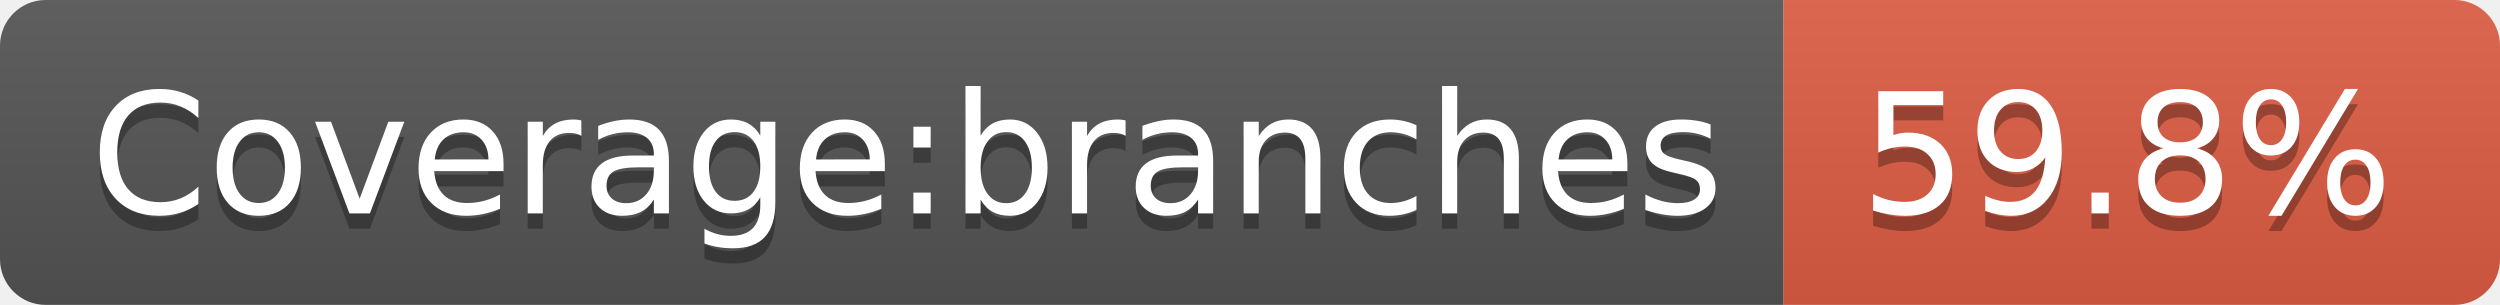
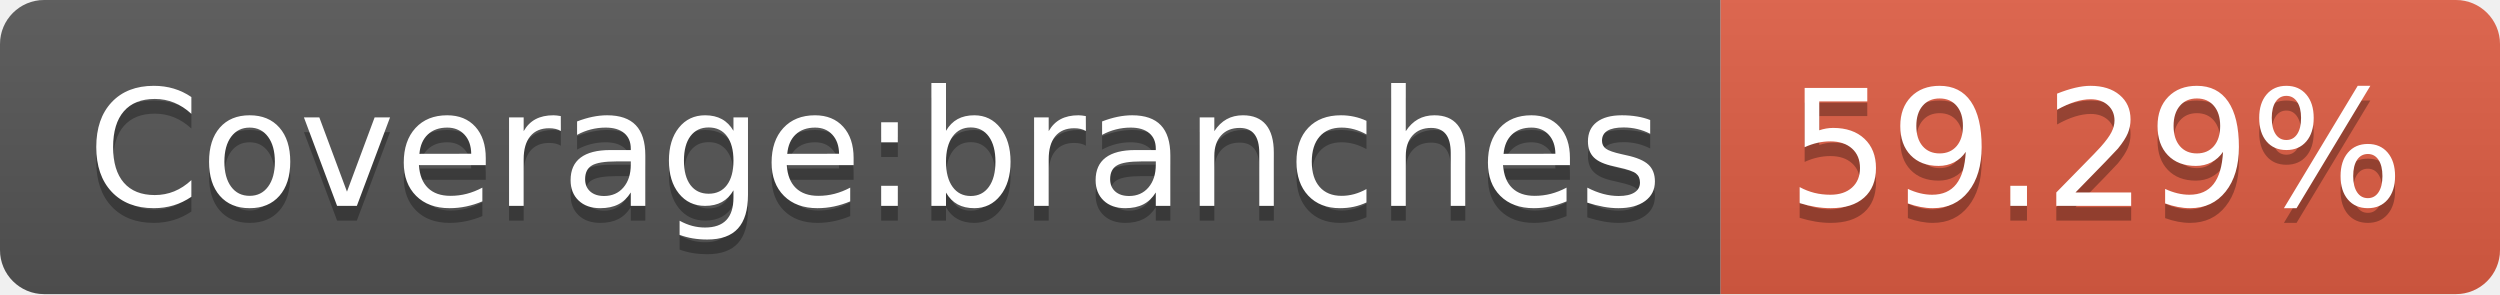
- <svg xmlns="http://www.w3.org/2000/svg" width="164" height="20" role="img" aria-label="Coverage:branches: 59.8%">
+ <svg xmlns="http://www.w3.org/2000/svg" width="170" height="20" role="img" aria-label="Coverage:branches: 59.29%">
  <linearGradient id="s" x2="0" y2="100%">
    <stop offset="0" stop-color="#bbb" stop-opacity=".1" />
    <stop offset="1" stop-opacity=".1" />
  </linearGradient>
  <clipPath id="r">
-     <rect width="164" height="20" rx="3" fill="#fff" />
+     <rect width="170" height="20" rx="3" fill="#fff" />
  </clipPath>
  <g clip-path="url(#r)">
    <rect width="117" height="20" fill="#555" />
-     <rect x="117" width="47" height="20" fill="#e05d44" />
-     <rect width="164" height="20" fill="url(#s)" />
+     <rect x="117" width="53" height="20" fill="#e05d44" />
+     <rect width="170" height="20" fill="url(#s)" />
  </g>
  <g fill="#fff" text-anchor="middle" font-family="Verdana,Geneva,DejaVu Sans,sans-serif" text-rendering="geometricPrecision" font-size="110">
    <text aria-hidden="true" x="595" y="150" fill="#010101" fill-opacity=".3" transform="scale(.1)" textLength="1070">Coverage:branches</text>
    <text x="595" y="140" transform="scale(.1)" fill="#fff" textLength="1070">Coverage:branches</text>
-     <text aria-hidden="true" x="1395" y="150" fill="#010101" fill-opacity=".3" transform="scale(.1)" textLength="370">59.8%</text>
-     <text x="1395" y="140" transform="scale(.1)" fill="#fff" textLength="370">59.8%</text>
+     <text aria-hidden="true" x="1425" y="150" fill="#010101" fill-opacity=".3" transform="scale(.1)" textLength="430">59.29%</text>
+     <text x="1425" y="140" transform="scale(.1)" fill="#fff" textLength="430">59.29%</text>
  </g>
</svg>
